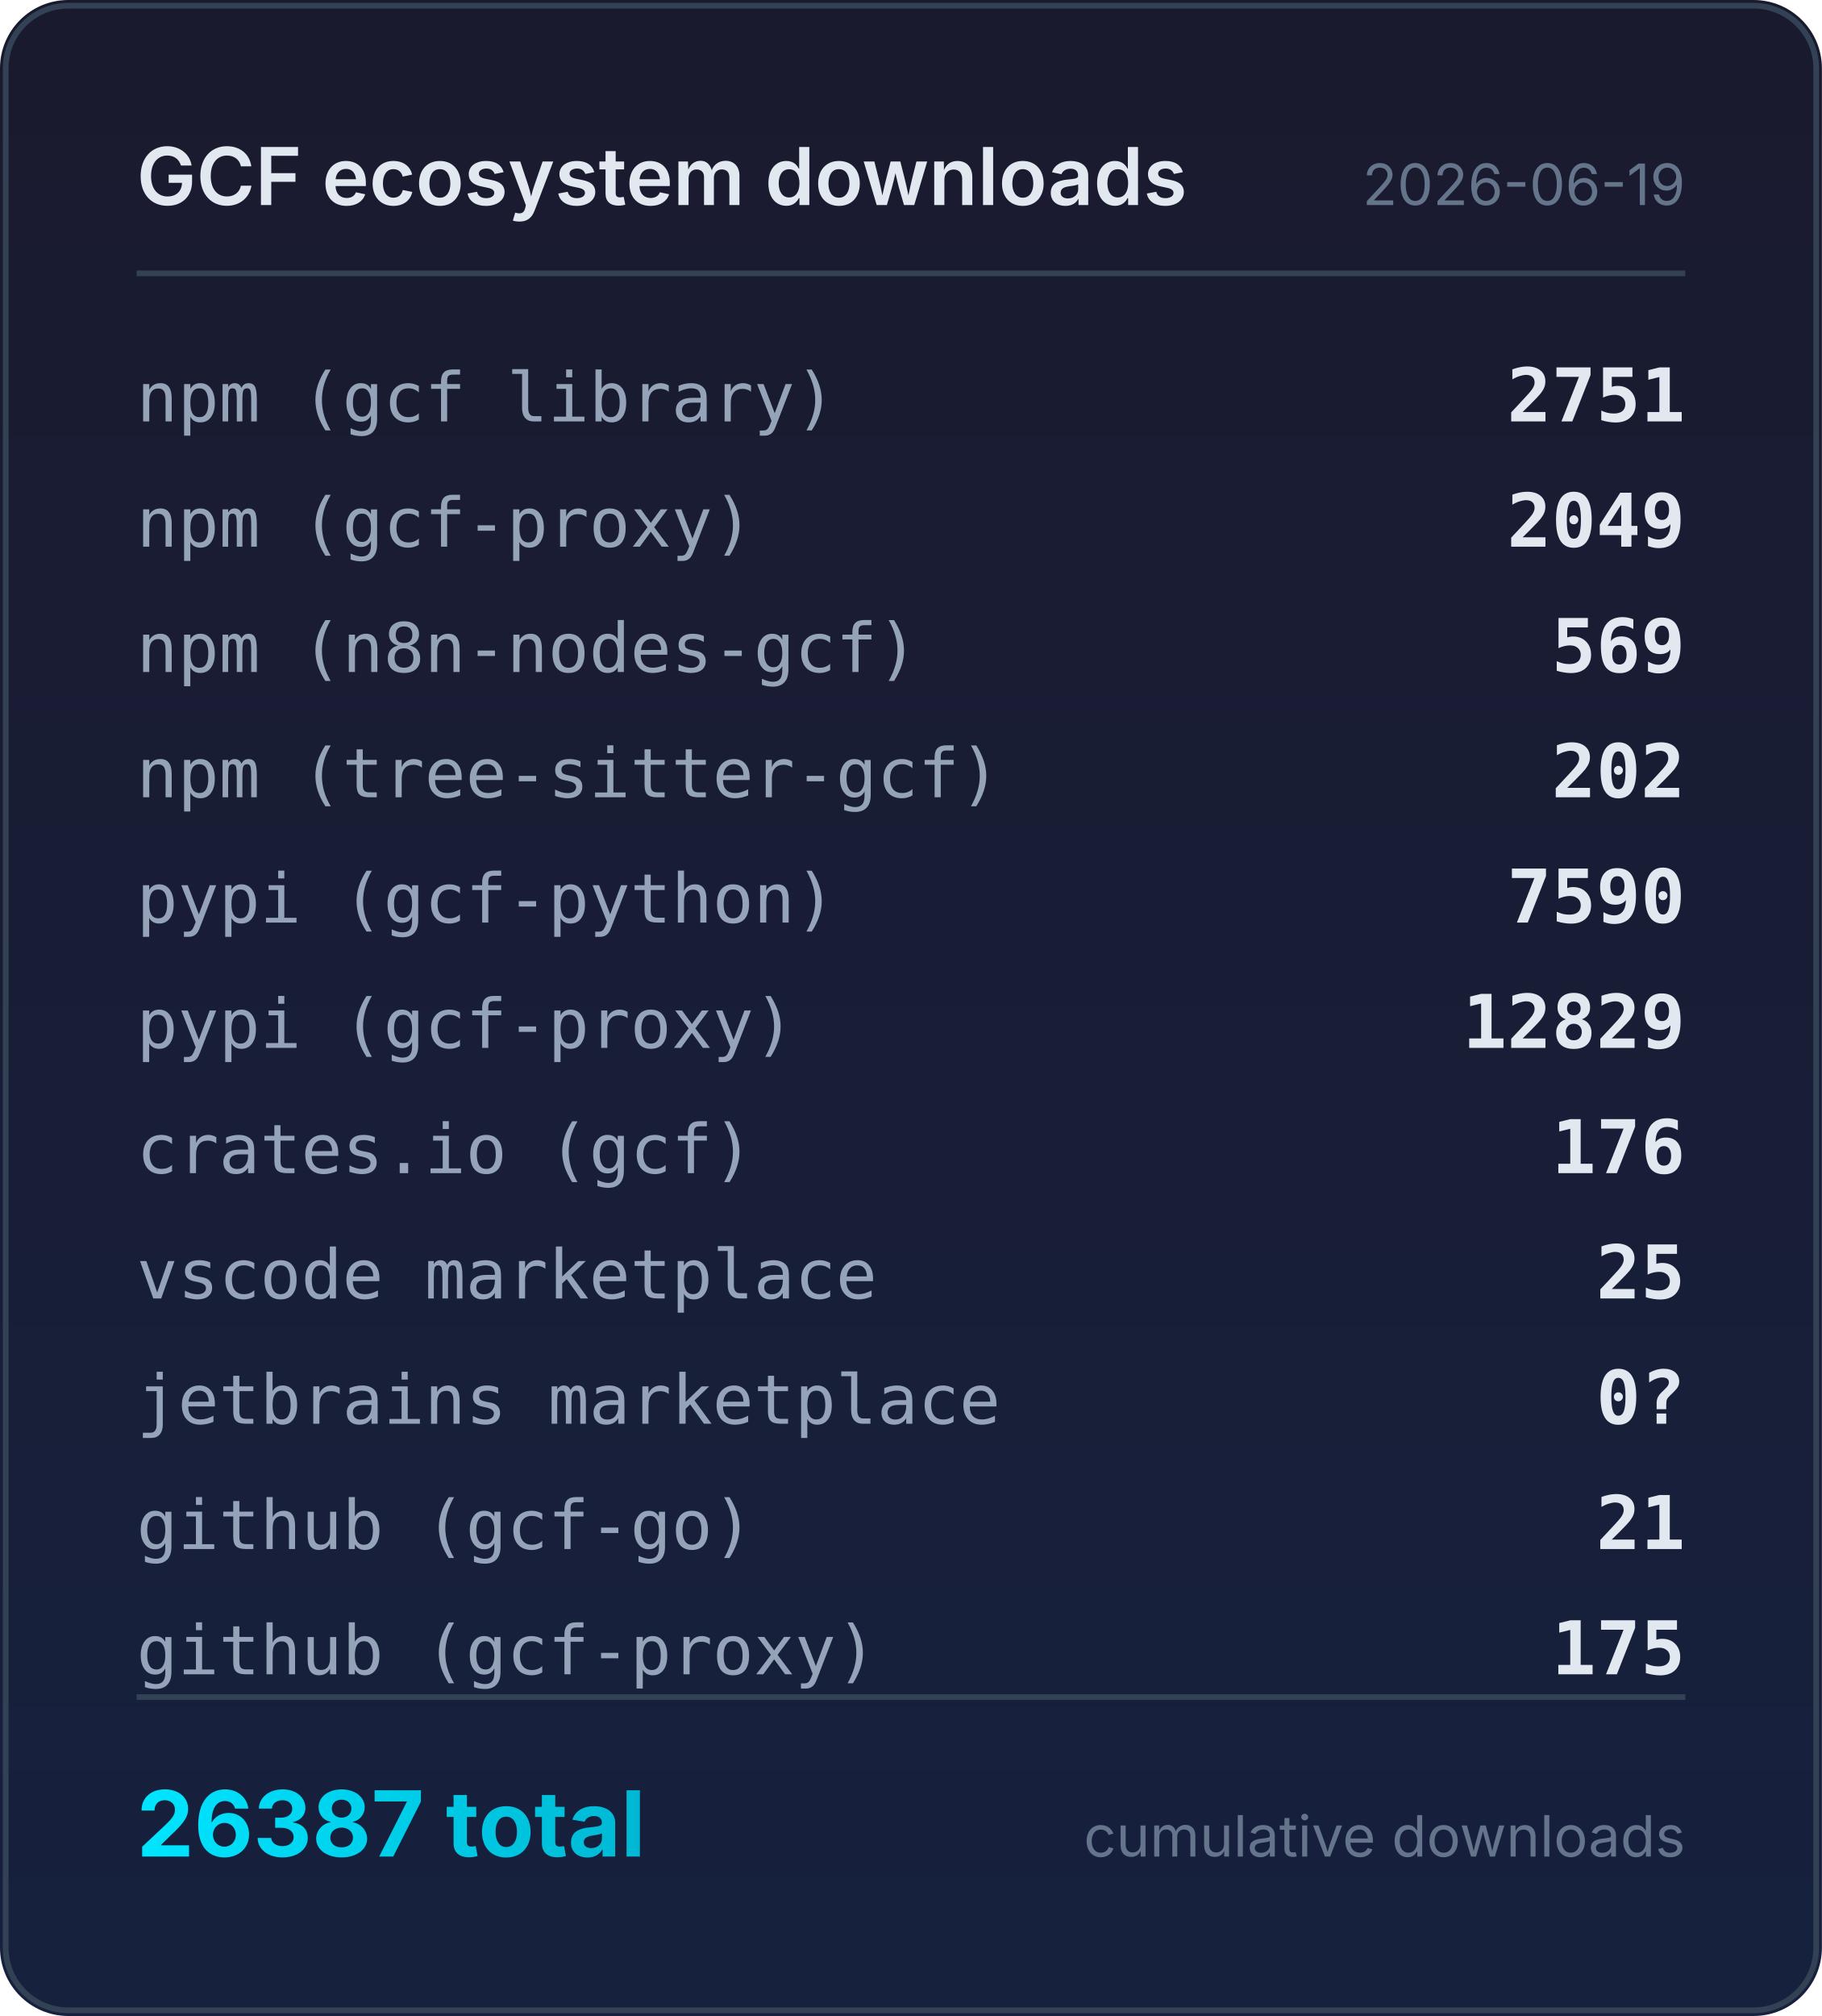
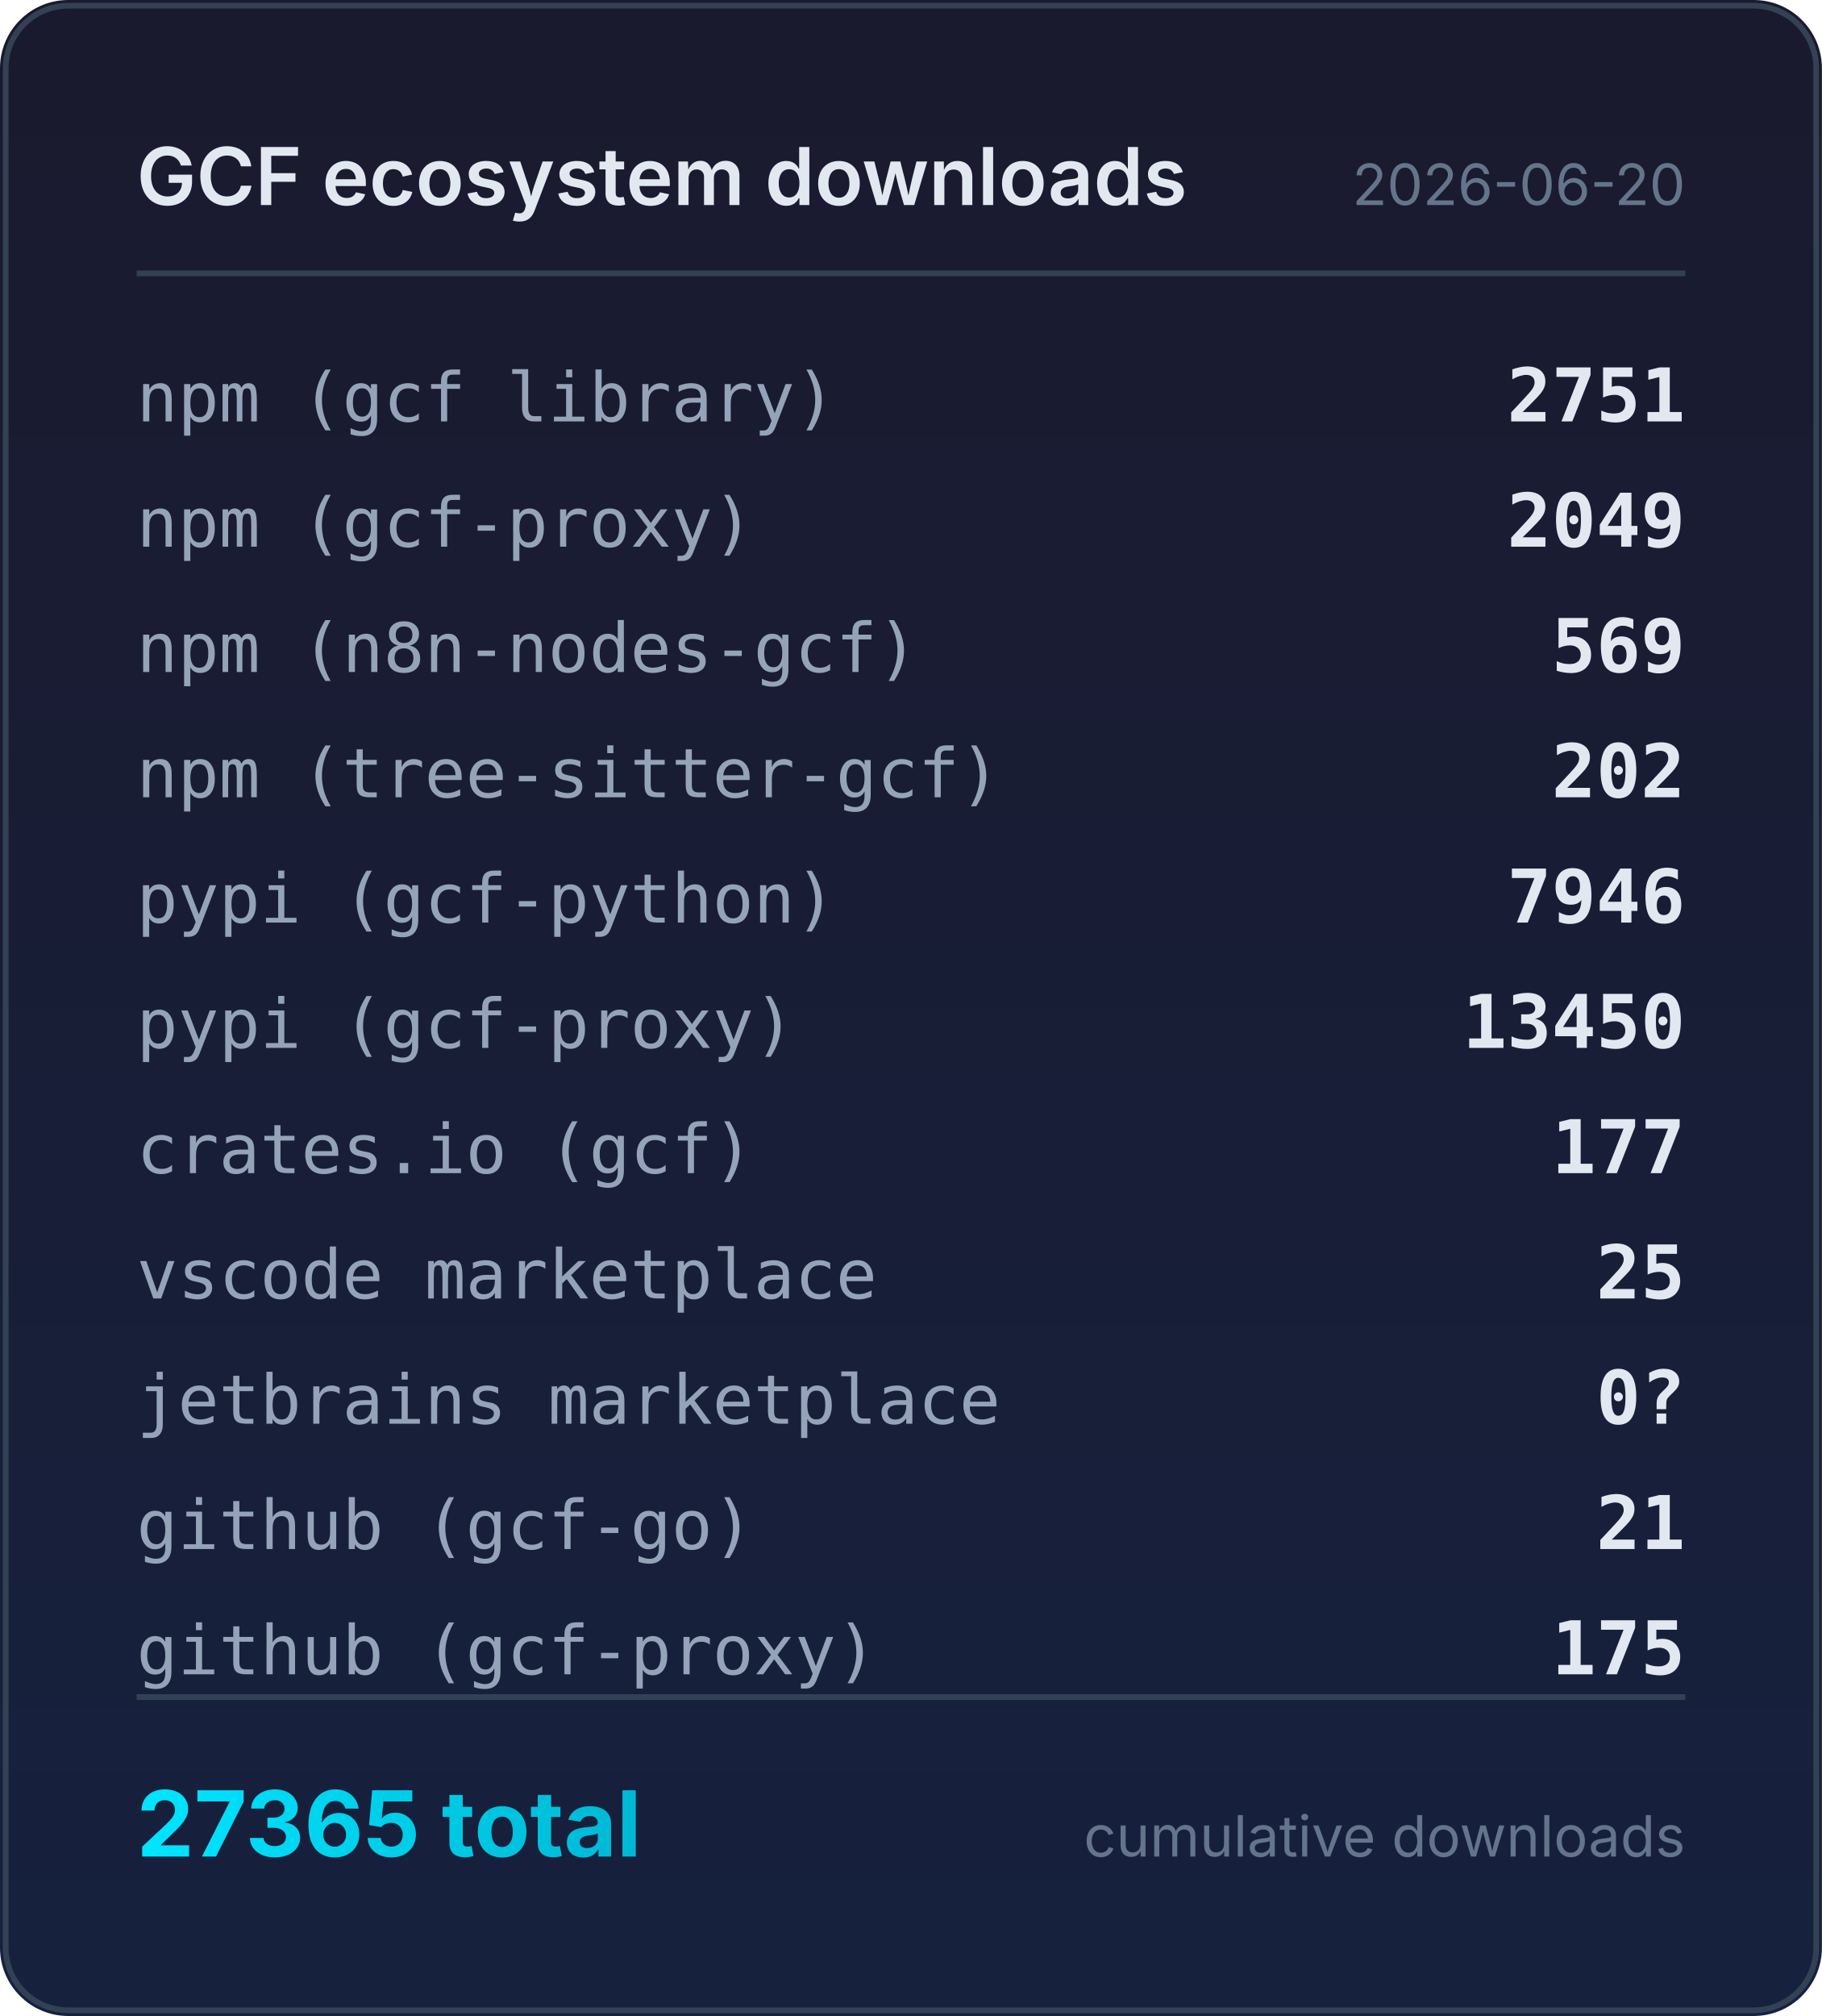
<svg xmlns="http://www.w3.org/2000/svg" width="320" height="354" viewBox="0 0 320 354">
  <defs>
    <linearGradient id="bg" x1="0" y1="0" x2="0" y2="1">
      <stop offset="0%" stop-color="#1a1a2e" />
      <stop offset="100%" stop-color="#16213e" />
    </linearGradient>
    <linearGradient id="accent" x1="0" y1="0" x2="1" y2="0">
      <stop offset="0%" stop-color="#00e5ff" />
      <stop offset="100%" stop-color="#00b8d4" />
    </linearGradient>
  </defs>
  <rect width="320" height="354" rx="12" fill="url(#bg)" />
  <rect x="1" y="1" width="318" height="352" rx="11" fill="none" stroke="#334155" stroke-width="1" />
  <text x="24" y="36" fill="#e2e8f0" font-family="system-ui,-apple-system,sans-serif" font-size="14" font-weight="600">GCF ecosystem downloads</text>
-   <text x="296" y="36" fill="#64748b" font-family="system-ui,-apple-system,sans-serif" font-size="10" text-anchor="end">2026-06-19</text>
+   <text x="296" y="36" fill="#64748b" font-family="system-ui,-apple-system,sans-serif" font-size="10" text-anchor="end">2026-06-20</text>
  <line x1="24" y1="48" x2="296" y2="48" stroke="#334155" stroke-width="1" />
  <text x="24" y="74" fill="#94a3b8" font-family="ui-monospace,monospace" font-size="12">npm (gcf library)</text>
  <text x="296" y="74" fill="#e2e8f0" font-family="ui-monospace,monospace" font-size="13" font-weight="600" text-anchor="end">2751</text>
  <text x="24" y="96" fill="#94a3b8" font-family="ui-monospace,monospace" font-size="12">npm (gcf-proxy)</text>
  <text x="296" y="96" fill="#e2e8f0" font-family="ui-monospace,monospace" font-size="13" font-weight="600" text-anchor="end">2049</text>
  <text x="24" y="118" fill="#94a3b8" font-family="ui-monospace,monospace" font-size="12">npm (n8n-nodes-gcf)</text>
  <text x="296" y="118" fill="#e2e8f0" font-family="ui-monospace,monospace" font-size="13" font-weight="600" text-anchor="end">569</text>
  <text x="24" y="140" fill="#94a3b8" font-family="ui-monospace,monospace" font-size="12">npm (tree-sitter-gcf)</text>
  <text x="296" y="140" fill="#e2e8f0" font-family="ui-monospace,monospace" font-size="13" font-weight="600" text-anchor="end">202</text>
  <text x="24" y="162" fill="#94a3b8" font-family="ui-monospace,monospace" font-size="12">pypi (gcf-python)</text>
-   <text x="296" y="162" fill="#e2e8f0" font-family="ui-monospace,monospace" font-size="13" font-weight="600" text-anchor="end">7590</text>
+   <text x="296" y="162" fill="#e2e8f0" font-family="ui-monospace,monospace" font-size="13" font-weight="600" text-anchor="end">7946</text>
  <text x="24" y="184" fill="#94a3b8" font-family="ui-monospace,monospace" font-size="12">pypi (gcf-proxy)</text>
-   <text x="296" y="184" fill="#e2e8f0" font-family="ui-monospace,monospace" font-size="13" font-weight="600" text-anchor="end">12829</text>
+   <text x="296" y="184" fill="#e2e8f0" font-family="ui-monospace,monospace" font-size="13" font-weight="600" text-anchor="end">13450</text>
  <text x="24" y="206" fill="#94a3b8" font-family="ui-monospace,monospace" font-size="12">crates.io (gcf)</text>
-   <text x="296" y="206" fill="#e2e8f0" font-family="ui-monospace,monospace" font-size="13" font-weight="600" text-anchor="end">176</text>
+   <text x="296" y="206" fill="#e2e8f0" font-family="ui-monospace,monospace" font-size="13" font-weight="600" text-anchor="end">177</text>
  <text x="24" y="228" fill="#94a3b8" font-family="ui-monospace,monospace" font-size="12">vscode marketplace</text>
  <text x="296" y="228" fill="#e2e8f0" font-family="ui-monospace,monospace" font-size="13" font-weight="600" text-anchor="end">25</text>
  <text x="24" y="250" fill="#94a3b8" font-family="ui-monospace,monospace" font-size="12">jetbrains marketplace</text>
  <text x="296" y="250" fill="#e2e8f0" font-family="ui-monospace,monospace" font-size="13" font-weight="600" text-anchor="end">0?</text>
  <text x="24" y="272" fill="#94a3b8" font-family="ui-monospace,monospace" font-size="12">github (gcf-go)</text>
  <text x="296" y="272" fill="#e2e8f0" font-family="ui-monospace,monospace" font-size="13" font-weight="600" text-anchor="end">21</text>
  <text x="24" y="294" fill="#94a3b8" font-family="ui-monospace,monospace" font-size="12">github (gcf-proxy)</text>
  <text x="296" y="294" fill="#e2e8f0" font-family="ui-monospace,monospace" font-size="13" font-weight="600" text-anchor="end">175</text>
  <line x1="24" y1="298" x2="296" y2="298" stroke="#334155" stroke-width="1" />
-   <text x="24" y="326" fill="url(#accent)" font-family="system-ui,-apple-system,sans-serif" font-size="16" font-weight="700">26387 total</text>
+   <text x="24" y="326" fill="url(#accent)" font-family="system-ui,-apple-system,sans-serif" font-size="16" font-weight="700">27365 total</text>
  <text x="296" y="326" fill="#64748b" font-family="system-ui,-apple-system,sans-serif" font-size="10" text-anchor="end">cumulative downloads</text>
</svg>
